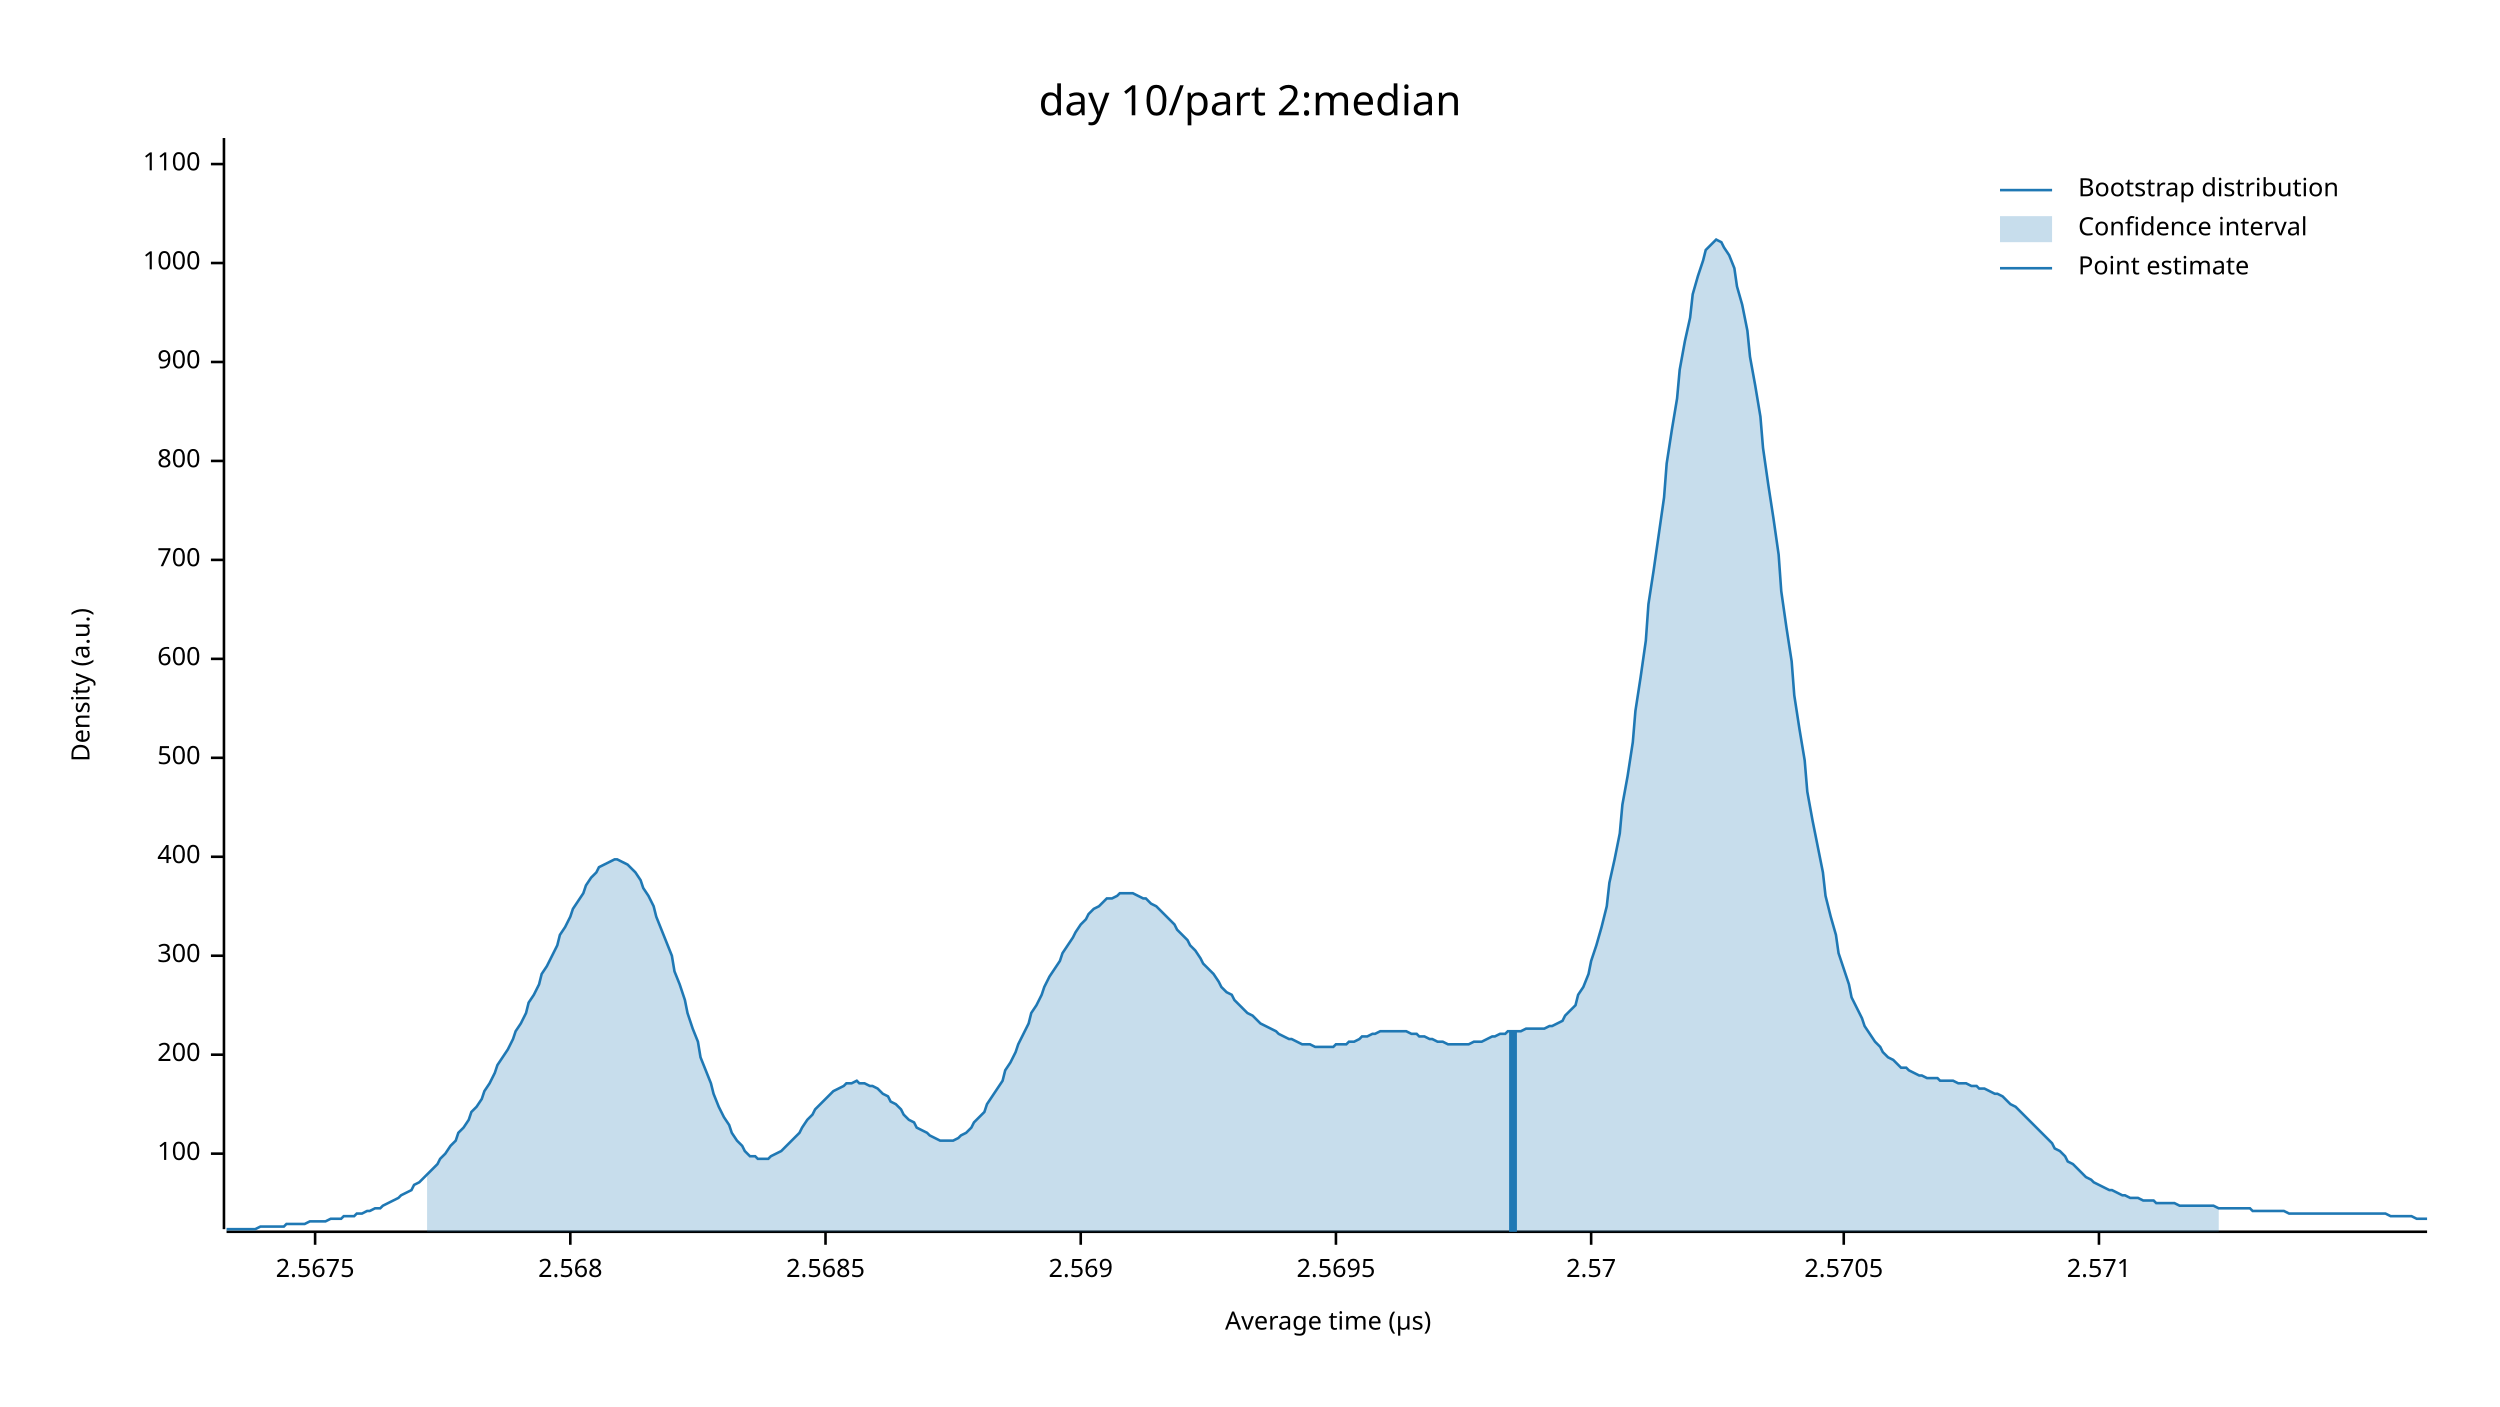
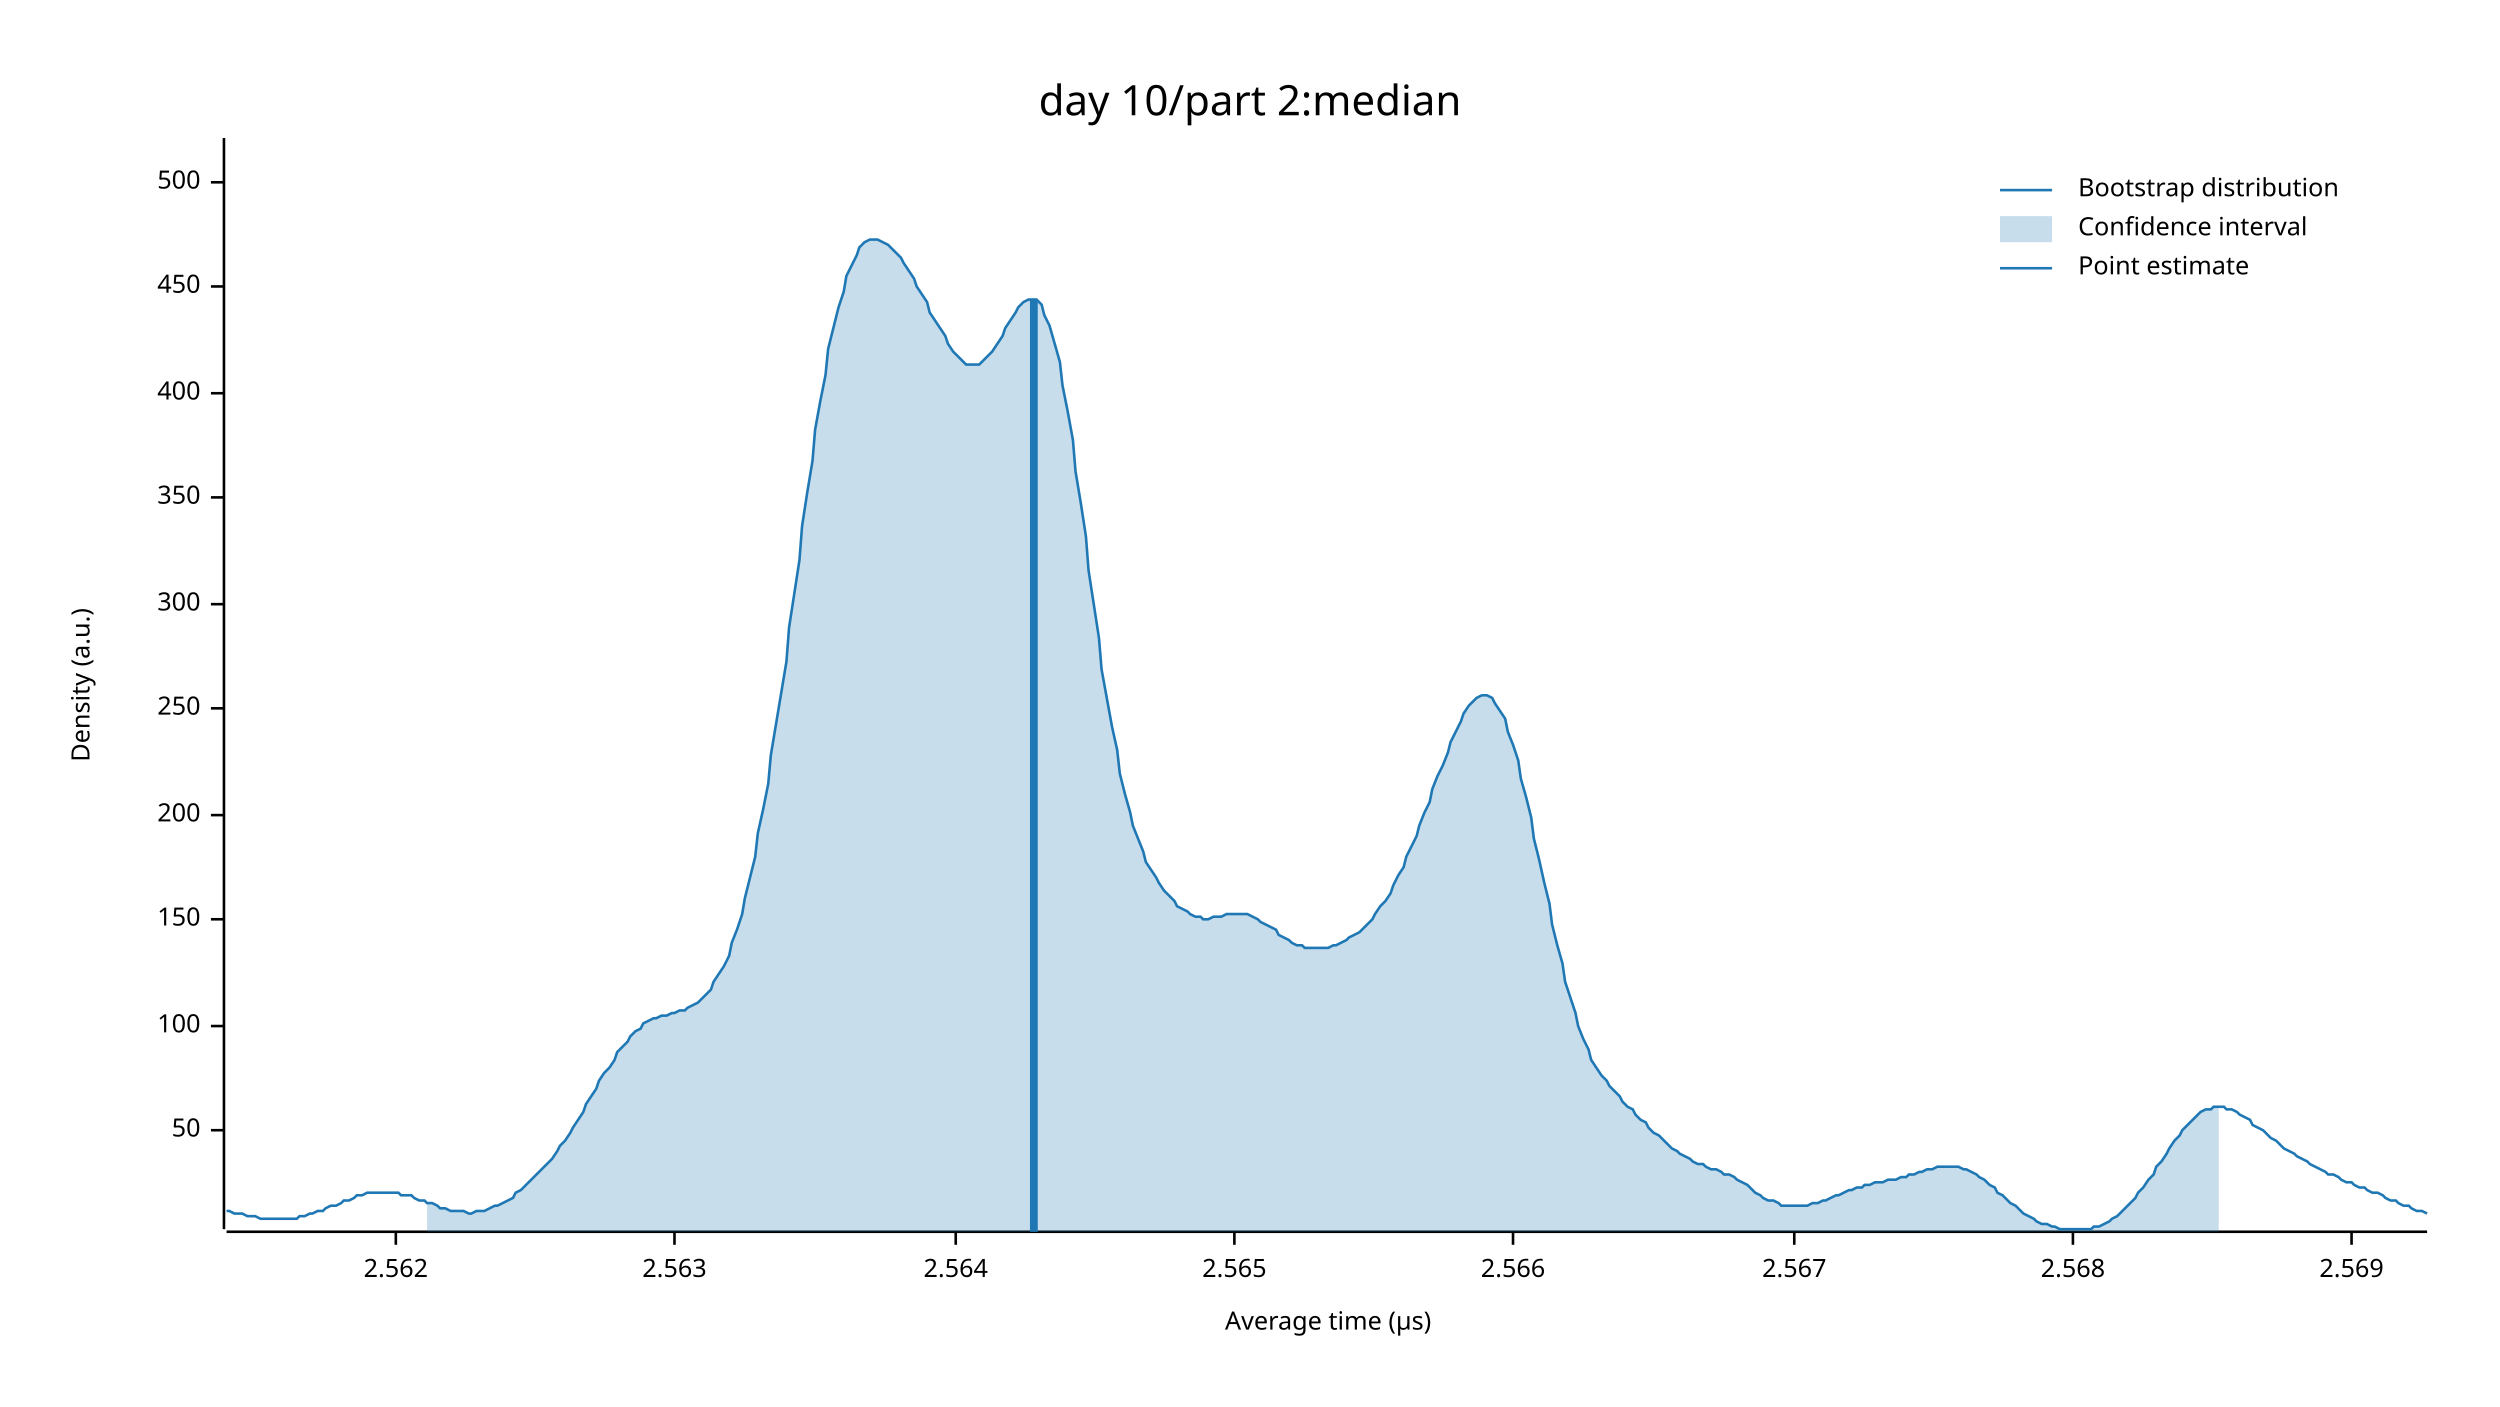
<svg xmlns="http://www.w3.org/2000/svg" width="960" height="540" viewBox="0 0 960 540">
  <text x="480" y="32" dy="0.76em" text-anchor="middle" font-family="sans-serif" font-size="16.129" opacity="1" fill="#000000">
day 10/part 2:median
</text>
  <text x="27" y="263" dy="0.76em" text-anchor="middle" font-family="sans-serif" font-size="9.677" opacity="1" fill="#000000" transform="rotate(270, 27, 263)">
Density (a.u.)
</text>
  <text x="510" y="513" dy="-0.5ex" text-anchor="middle" font-family="sans-serif" font-size="9.677" opacity="1" fill="#000000">
Average time (µs)
</text>
  <polyline fill="none" opacity="1" stroke="#000000" stroke-width="1" points="86,53 86,472 " />
-   <text x="77" y="443" dy="0.5ex" text-anchor="end" font-family="sans-serif" font-size="9.677" opacity="1" fill="#000000">
+   <text x="77" y="434" dy="0.5ex" text-anchor="end" font-family="sans-serif" font-size="9.677" opacity="1" fill="#000000">
+ 50
+ </text>
+   <polyline fill="none" opacity="1" stroke="#000000" stroke-width="1" points="81,434 86,434 " />
+   <text x="77" y="394" dy="0.5ex" text-anchor="end" font-family="sans-serif" font-size="9.677" opacity="1" fill="#000000">
100
</text>
-   <polyline fill="none" opacity="1" stroke="#000000" stroke-width="1" points="81,443 86,443 " />
-   <text x="77" y="405" dy="0.5ex" text-anchor="end" font-family="sans-serif" font-size="9.677" opacity="1" fill="#000000">
+   <polyline fill="none" opacity="1" stroke="#000000" stroke-width="1" points="81,394 86,394 " />
+   <text x="77" y="353" dy="0.5ex" text-anchor="end" font-family="sans-serif" font-size="9.677" opacity="1" fill="#000000">
+ 150
+ </text>
+   <polyline fill="none" opacity="1" stroke="#000000" stroke-width="1" points="81,353 86,353 " />
+   <text x="77" y="313" dy="0.5ex" text-anchor="end" font-family="sans-serif" font-size="9.677" opacity="1" fill="#000000">
200
</text>
-   <polyline fill="none" opacity="1" stroke="#000000" stroke-width="1" points="81,405 86,405 " />
-   <text x="77" y="367" dy="0.5ex" text-anchor="end" font-family="sans-serif" font-size="9.677" opacity="1" fill="#000000">
+   <polyline fill="none" opacity="1" stroke="#000000" stroke-width="1" points="81,313 86,313 " />
+   <text x="77" y="272" dy="0.5ex" text-anchor="end" font-family="sans-serif" font-size="9.677" opacity="1" fill="#000000">
+ 250
+ </text>
+   <polyline fill="none" opacity="1" stroke="#000000" stroke-width="1" points="81,272 86,272 " />
+   <text x="77" y="232" dy="0.5ex" text-anchor="end" font-family="sans-serif" font-size="9.677" opacity="1" fill="#000000">
300
</text>
-   <polyline fill="none" opacity="1" stroke="#000000" stroke-width="1" points="81,367 86,367 " />
-   <text x="77" y="329" dy="0.5ex" text-anchor="end" font-family="sans-serif" font-size="9.677" opacity="1" fill="#000000">
+   <polyline fill="none" opacity="1" stroke="#000000" stroke-width="1" points="81,232 86,232 " />
+   <text x="77" y="191" dy="0.5ex" text-anchor="end" font-family="sans-serif" font-size="9.677" opacity="1" fill="#000000">
+ 350
+ </text>
+   <polyline fill="none" opacity="1" stroke="#000000" stroke-width="1" points="81,191 86,191 " />
+   <text x="77" y="151" dy="0.5ex" text-anchor="end" font-family="sans-serif" font-size="9.677" opacity="1" fill="#000000">
400
</text>
-   <polyline fill="none" opacity="1" stroke="#000000" stroke-width="1" points="81,329 86,329 " />
-   <text x="77" y="291" dy="0.5ex" text-anchor="end" font-family="sans-serif" font-size="9.677" opacity="1" fill="#000000">
+   <polyline fill="none" opacity="1" stroke="#000000" stroke-width="1" points="81,151 86,151 " />
+   <text x="77" y="110" dy="0.5ex" text-anchor="end" font-family="sans-serif" font-size="9.677" opacity="1" fill="#000000">
+ 450
+ </text>
+   <polyline fill="none" opacity="1" stroke="#000000" stroke-width="1" points="81,110 86,110 " />
+   <text x="77" y="70" dy="0.5ex" text-anchor="end" font-family="sans-serif" font-size="9.677" opacity="1" fill="#000000">
500
</text>
-   <polyline fill="none" opacity="1" stroke="#000000" stroke-width="1" points="81,291 86,291 " />
-   <text x="77" y="253" dy="0.5ex" text-anchor="end" font-family="sans-serif" font-size="9.677" opacity="1" fill="#000000">
- 600
+   <polyline fill="none" opacity="1" stroke="#000000" stroke-width="1" points="81,70 86,70 " />
+   <polyline fill="none" opacity="1" stroke="#000000" stroke-width="1" points="87,473 932,473 " />
+   <text x="152" y="483" dy="0.76em" text-anchor="middle" font-family="sans-serif" font-size="9.677" opacity="1" fill="#000000">
+ 2.562
</text>
-   <polyline fill="none" opacity="1" stroke="#000000" stroke-width="1" points="81,253 86,253 " />
-   <text x="77" y="215" dy="0.5ex" text-anchor="end" font-family="sans-serif" font-size="9.677" opacity="1" fill="#000000">
- 700
+   <polyline fill="none" opacity="1" stroke="#000000" stroke-width="1" points="152,473 152,478 " />
+   <text x="259" y="483" dy="0.76em" text-anchor="middle" font-family="sans-serif" font-size="9.677" opacity="1" fill="#000000">
+ 2.563
</text>
-   <polyline fill="none" opacity="1" stroke="#000000" stroke-width="1" points="81,215 86,215 " />
-   <text x="77" y="177" dy="0.5ex" text-anchor="end" font-family="sans-serif" font-size="9.677" opacity="1" fill="#000000">
- 800
+   <polyline fill="none" opacity="1" stroke="#000000" stroke-width="1" points="259,473 259,478 " />
+   <text x="367" y="483" dy="0.76em" text-anchor="middle" font-family="sans-serif" font-size="9.677" opacity="1" fill="#000000">
+ 2.564
</text>
-   <polyline fill="none" opacity="1" stroke="#000000" stroke-width="1" points="81,177 86,177 " />
-   <text x="77" y="139" dy="0.5ex" text-anchor="end" font-family="sans-serif" font-size="9.677" opacity="1" fill="#000000">
- 900
+   <polyline fill="none" opacity="1" stroke="#000000" stroke-width="1" points="367,473 367,478 " />
+   <text x="474" y="483" dy="0.76em" text-anchor="middle" font-family="sans-serif" font-size="9.677" opacity="1" fill="#000000">
+ 2.565
</text>
-   <polyline fill="none" opacity="1" stroke="#000000" stroke-width="1" points="81,139 86,139 " />
-   <text x="77" y="101" dy="0.5ex" text-anchor="end" font-family="sans-serif" font-size="9.677" opacity="1" fill="#000000">
- 1000
+   <polyline fill="none" opacity="1" stroke="#000000" stroke-width="1" points="474,473 474,478 " />
+   <text x="581" y="483" dy="0.76em" text-anchor="middle" font-family="sans-serif" font-size="9.677" opacity="1" fill="#000000">
+ 2.566
</text>
-   <polyline fill="none" opacity="1" stroke="#000000" stroke-width="1" points="81,101 86,101 " />
-   <text x="77" y="63" dy="0.5ex" text-anchor="end" font-family="sans-serif" font-size="9.677" opacity="1" fill="#000000">
- 1100
+   <polyline fill="none" opacity="1" stroke="#000000" stroke-width="1" points="581,473 581,478 " />
+   <text x="689" y="483" dy="0.76em" text-anchor="middle" font-family="sans-serif" font-size="9.677" opacity="1" fill="#000000">
+ 2.567
</text>
-   <polyline fill="none" opacity="1" stroke="#000000" stroke-width="1" points="81,63 86,63 " />
-   <polyline fill="none" opacity="1" stroke="#000000" stroke-width="1" points="87,473 932,473 " />
-   <text x="121" y="483" dy="0.76em" text-anchor="middle" font-family="sans-serif" font-size="9.677" opacity="1" fill="#000000">
- 2.5675
- </text>
-   <polyline fill="none" opacity="1" stroke="#000000" stroke-width="1" points="121,473 121,478 " />
-   <text x="219" y="483" dy="0.76em" text-anchor="middle" font-family="sans-serif" font-size="9.677" opacity="1" fill="#000000">
+   <polyline fill="none" opacity="1" stroke="#000000" stroke-width="1" points="689,473 689,478 " />
+   <text x="796" y="483" dy="0.76em" text-anchor="middle" font-family="sans-serif" font-size="9.677" opacity="1" fill="#000000">
2.568
</text>
-   <polyline fill="none" opacity="1" stroke="#000000" stroke-width="1" points="219,473 219,478 " />
-   <text x="317" y="483" dy="0.76em" text-anchor="middle" font-family="sans-serif" font-size="9.677" opacity="1" fill="#000000">
- 2.5685
- </text>
-   <polyline fill="none" opacity="1" stroke="#000000" stroke-width="1" points="317,473 317,478 " />
-   <text x="415" y="483" dy="0.76em" text-anchor="middle" font-family="sans-serif" font-size="9.677" opacity="1" fill="#000000">
+   <polyline fill="none" opacity="1" stroke="#000000" stroke-width="1" points="796,473 796,478 " />
+   <text x="903" y="483" dy="0.76em" text-anchor="middle" font-family="sans-serif" font-size="9.677" opacity="1" fill="#000000">
2.569
</text>
-   <polyline fill="none" opacity="1" stroke="#000000" stroke-width="1" points="415,473 415,478 " />
-   <text x="513" y="483" dy="0.76em" text-anchor="middle" font-family="sans-serif" font-size="9.677" opacity="1" fill="#000000">
- 2.5695
- </text>
-   <polyline fill="none" opacity="1" stroke="#000000" stroke-width="1" points="513,473 513,478 " />
-   <text x="611" y="483" dy="0.76em" text-anchor="middle" font-family="sans-serif" font-size="9.677" opacity="1" fill="#000000">
- 2.57
- </text>
-   <polyline fill="none" opacity="1" stroke="#000000" stroke-width="1" points="611,473 611,478 " />
-   <text x="708" y="483" dy="0.76em" text-anchor="middle" font-family="sans-serif" font-size="9.677" opacity="1" fill="#000000">
- 2.5705
- </text>
-   <polyline fill="none" opacity="1" stroke="#000000" stroke-width="1" points="708,473 708,478 " />
-   <text x="806" y="483" dy="0.76em" text-anchor="middle" font-family="sans-serif" font-size="9.677" opacity="1" fill="#000000">
- 2.571
- </text>
-   <polyline fill="none" opacity="1" stroke="#000000" stroke-width="1" points="806,473 806,478 " />
-   <polyline fill="none" opacity="1" stroke="#1F78B4" stroke-width="1" points="87,472 88,472 90,472 92,472 93,472 95,472 97,472 98,472 100,471 102,471 103,471 105,471 107,471 109,471 110,470 112,470 114,470 115,470 117,470 119,469 120,469 122,469 124,469 125,469 127,468 129,468 131,468 132,467 134,467 136,467 137,466 139,466 141,465 142,465 144,464 146,464 147,463 149,462 151,461 153,460 154,459 156,458 158,457 159,455 161,454 163,452 164,451 166,449 168,447 169,445 171,443 173,440 175,438 176,435 178,433 180,430 181,427 183,425 185,422 186,419 188,416 190,412 191,409 193,406 195,403 197,399 198,396 200,393 202,389 203,385 205,382 207,378 208,374 210,371 212,367 214,363 215,359 217,356 219,352 220,349 222,346 224,343 225,340 227,337 229,335 230,333 232,332 234,331 236,330 237,330 239,331 241,332 242,333 244,335 246,338 247,341 249,344 251,348 252,352 254,357 256,362 258,367 259,373 261,378 263,384 264,389 266,395 268,400 269,406 271,411 273,416 274,420 276,425 278,429 280,432 281,435 283,438 285,440 286,442 288,444 290,444 291,445 293,445 295,445 296,444 298,443 300,442 302,440 303,439 305,437 307,435 308,433 310,430 312,428 313,426 315,424 317,422 318,421 320,419 322,418 324,417 325,416 327,416 329,415 330,416 332,416 334,417 335,417 337,418 339,420 341,421 342,423 344,424 346,426 347,428 349,430 351,431 352,433 354,434 356,435 357,436 359,437 361,438 363,438 364,438 366,438 368,437 369,436 371,435 373,433 374,431 376,429 378,427 379,424 381,421 383,418 385,415 386,411 388,408 390,404 391,401 393,397 395,393 396,389 398,386 400,382 401,379 403,375 405,372 407,369 408,366 410,363 412,360 413,358 415,355 417,353 418,351 420,349 422,348 423,347 425,345 427,345 429,344 430,343 432,343 434,343 435,343 437,344 439,345 440,345 442,347 444,348 445,349 447,351 449,353 451,355 452,357 454,359 456,361 457,363 459,365 461,368 462,370 464,372 466,374 468,377 469,379 471,381 473,382 474,384 476,386 478,388 479,389 481,390 483,392 484,393 486,394 488,395 490,396 491,397 493,398 495,399 496,399 498,400 500,401 501,401 503,401 505,402 506,402 508,402 510,402 512,402 513,401 515,401 517,401 518,400 520,400 522,399 523,398 525,398 527,397 528,397 530,396 532,396 534,396 535,396 537,396 539,396 540,396 542,397 544,397 545,398 547,398 549,399 550,399 552,400 554,400 556,401 557,401 559,401 561,401 562,401 564,401 566,400 567,400 569,400 571,399 573,398 574,398 576,397 578,397 579,396 581,396 583,396 584,396 586,395 588,395 589,395 591,395 593,395 595,394 596,394 598,393 600,392 601,390 603,388 605,386 606,382 608,379 610,374 611,369 613,363 615,356 617,348 618,339 620,330 622,320 623,309 625,298 627,285 628,273 630,260 632,246 633,232 635,219 637,205 639,191 640,178 642,165 644,153 645,142 647,131 649,122 650,113 652,106 654,100 655,96 657,94 659,92 661,93 662,95 664,98 666,103 667,110 669,117 671,127 672,137 674,148 676,160 677,172 679,186 681,199 683,213 684,227 686,241 688,254 689,267 691,280 693,292 694,304 696,315 698,325 700,335 701,344 703,352 705,359 706,366 708,372 710,378 711,383 713,387 715,391 716,394 718,397 720,400 722,402 723,404 725,406 727,407 728,408 730,410 732,410 733,411 735,412 737,413 738,413 740,414 742,414 744,414 745,415 747,415 749,415 750,415 752,416 754,416 755,416 757,417 759,417 760,418 762,418 764,419 766,420 767,420 769,421 771,423 772,424 774,425 776,427 777,428 779,430 781,432 782,433 784,435 786,437 788,439 789,441 791,442 793,444 794,446 796,447 798,449 799,450 801,452 803,453 804,454 806,455 808,456 810,457 811,457 813,458 815,459 816,459 818,460 820,460 821,460 823,461 825,461 827,461 828,462 830,462 832,462 833,462 835,462 837,463 838,463 840,463 842,463 843,463 845,463 847,463 849,463 850,463 852,464 854,464 855,464 857,464 859,464 860,464 862,464 864,464 865,465 867,465 869,465 871,465 872,465 874,465 876,465 877,465 879,466 881,466 882,466 884,466 886,466 887,466 889,466 891,466 893,466 894,466 896,466 898,466 899,466 901,466 903,466 904,466 906,466 908,466 909,466 911,466 913,466 915,466 916,466 918,467 920,467 921,467 923,467 925,467 926,467 928,468 930,468 932,468 " />
-   <polygon opacity="0.25" fill="#1F78B4" points="164,451 166,449 168,447 169,445 171,443 173,440 175,438 176,435 178,433 180,430 181,427 183,425 185,422 186,419 188,416 190,412 191,409 193,406 195,403 197,399 198,396 200,393 202,389 203,385 205,382 207,378 208,374 210,371 212,367 214,363 215,359 217,356 219,352 220,349 222,346 224,343 225,340 227,337 229,335 230,333 232,332 234,331 236,330 237,330 239,331 241,332 242,333 244,335 246,338 247,341 249,344 251,348 252,352 254,357 256,362 258,367 259,373 261,378 263,384 264,389 266,395 268,400 269,406 271,411 273,416 274,420 276,425 278,429 280,432 281,435 283,438 285,440 286,442 288,444 290,444 291,445 293,445 295,445 296,444 298,443 300,442 302,440 303,439 305,437 307,435 308,433 310,430 312,428 313,426 315,424 317,422 318,421 320,419 322,418 324,417 325,416 327,416 329,415 330,416 332,416 334,417 335,417 337,418 339,420 341,421 342,423 344,424 346,426 347,428 349,430 351,431 352,433 354,434 356,435 357,436 359,437 361,438 363,438 364,438 366,438 368,437 369,436 371,435 373,433 374,431 376,429 378,427 379,424 381,421 383,418 385,415 386,411 388,408 390,404 391,401 393,397 395,393 396,389 398,386 400,382 401,379 403,375 405,372 407,369 408,366 410,363 412,360 413,358 415,355 417,353 418,351 420,349 422,348 423,347 425,345 427,345 429,344 430,343 432,343 434,343 435,343 437,344 439,345 440,345 442,347 444,348 445,349 447,351 449,353 451,355 452,357 454,359 456,361 457,363 459,365 461,368 462,370 464,372 466,374 468,377 469,379 471,381 473,382 474,384 476,386 478,388 479,389 481,390 483,392 484,393 486,394 488,395 490,396 491,397 493,398 495,399 496,399 498,400 500,401 501,401 503,401 505,402 506,402 508,402 510,402 512,402 513,401 515,401 517,401 518,400 520,400 522,399 523,398 525,398 527,397 528,397 530,396 532,396 534,396 535,396 537,396 539,396 540,396 542,397 544,397 545,398 547,398 549,399 550,399 552,400 554,400 556,401 557,401 559,401 561,401 562,401 564,401 566,400 567,400 569,400 571,399 573,398 574,398 576,397 578,397 579,396 581,396 583,396 584,396 586,395 588,395 589,395 591,395 593,395 595,394 596,394 598,393 600,392 601,390 603,388 605,386 606,382 608,379 610,374 611,369 613,363 615,356 617,348 618,339 620,330 622,320 623,309 625,298 627,285 628,273 630,260 632,246 633,232 635,219 637,205 639,191 640,178 642,165 644,153 645,142 647,131 649,122 650,113 652,106 654,100 655,96 657,94 659,92 661,93 662,95 664,98 666,103 667,110 669,117 671,127 672,137 674,148 676,160 677,172 679,186 681,199 683,213 684,227 686,241 688,254 689,267 691,280 693,292 694,304 696,315 698,325 700,335 701,344 703,352 705,359 706,366 708,372 710,378 711,383 713,387 715,391 716,394 718,397 720,400 722,402 723,404 725,406 727,407 728,408 730,410 732,410 733,411 735,412 737,413 738,413 740,414 742,414 744,414 745,415 747,415 749,415 750,415 752,416 754,416 755,416 757,417 759,417 760,418 762,418 764,419 766,420 767,420 769,421 771,423 772,424 774,425 776,427 777,428 779,430 781,432 782,433 784,435 786,437 788,439 789,441 791,442 793,444 794,446 796,447 798,449 799,450 801,452 803,453 804,454 806,455 808,456 810,457 811,457 813,458 815,459 816,459 818,460 820,460 821,460 823,461 825,461 827,461 828,462 830,462 832,462 833,462 835,462 837,463 838,463 840,463 842,463 843,463 845,463 847,463 849,463 850,463 852,464 852,473 164,473 " />
-   <polyline fill="none" opacity="1" stroke="#1F78B4" stroke-width="3" points="581,473 581,396 " />
+   <polyline fill="none" opacity="1" stroke="#000000" stroke-width="1" points="903,473 903,478 " />
+   <polyline fill="none" opacity="1" stroke="#1F78B4" stroke-width="1" points="87,465 88,465 90,466 92,466 93,466 95,467 97,467 98,467 100,468 102,468 103,468 105,468 107,468 109,468 110,468 112,468 114,468 115,467 117,467 119,466 120,466 122,465 124,465 125,464 127,463 129,463 131,462 132,461 134,461 136,460 137,459 139,459 141,458 142,458 144,458 146,458 147,458 149,458 151,458 153,458 154,459 156,459 158,459 159,460 161,461 163,461 164,462 166,462 168,463 169,464 171,464 173,465 175,465 176,465 178,465 180,466 181,466 183,465 185,465 186,465 188,464 190,463 191,463 193,462 195,461 197,460 198,458 200,457 202,455 203,454 205,452 207,450 208,449 210,447 212,445 214,442 215,440 217,438 219,435 220,433 222,430 224,427 225,424 227,421 229,418 230,415 232,412 234,410 236,407 237,404 239,402 241,400 242,398 244,396 246,395 247,393 249,392 251,391 252,391 254,390 256,390 258,389 259,389 261,388 263,388 264,387 266,386 268,385 269,384 271,382 273,380 274,377 276,374 278,371 280,367 281,362 283,357 285,351 286,345 288,337 290,329 291,320 293,311 295,301 296,290 298,278 300,266 302,254 303,241 305,228 307,215 308,202 310,189 312,177 313,165 315,154 317,144 318,134 320,126 322,118 324,112 325,106 327,102 329,98 330,95 332,93 334,92 335,92 337,92 339,93 341,94 342,95 344,97 346,99 347,101 349,104 351,107 352,110 354,113 356,116 357,120 359,123 361,126 363,129 364,132 366,135 368,137 369,138 371,140 373,140 374,140 376,140 378,138 379,137 381,135 383,132 385,129 386,126 388,123 390,120 391,118 393,116 395,115 396,115 398,115 400,117 401,121 403,125 405,132 407,139 408,148 410,158 412,169 413,181 415,193 417,206 418,219 420,232 422,245 423,257 425,268 427,279 429,288 430,297 432,305 434,312 435,317 437,322 439,327 440,331 442,334 444,337 445,339 447,342 449,344 451,346 452,348 454,349 456,350 457,351 459,352 461,352 462,353 464,353 466,352 468,352 469,352 471,351 473,351 474,351 476,351 478,351 479,351 481,352 483,353 484,354 486,355 488,356 490,357 491,359 493,360 495,361 496,362 498,363 500,363 501,364 503,364 505,364 506,364 508,364 510,364 512,363 513,363 515,362 517,361 518,360 520,359 522,358 523,357 525,355 527,353 528,351 530,348 532,346 534,343 535,340 537,336 539,333 540,329 542,325 544,321 545,317 547,312 549,308 550,303 552,298 554,294 556,289 557,285 559,281 561,277 562,274 564,271 566,269 567,268 569,267 571,267 573,268 574,270 576,273 578,276 579,281 581,286 583,292 584,299 586,306 588,314 589,322 591,330 593,339 595,347 596,355 598,363 600,370 601,377 603,383 605,389 606,394 608,399 610,403 611,407 613,410 615,413 617,415 618,417 620,419 622,421 623,423 625,425 627,426 628,428 630,430 632,431 633,433 635,435 637,436 639,438 640,439 642,441 644,442 645,443 647,444 649,445 650,446 652,447 654,447 655,448 657,449 659,449 661,450 662,451 664,451 666,452 667,453 669,454 671,455 672,456 674,458 676,459 677,460 679,461 681,461 683,462 684,463 686,463 688,463 689,463 691,463 693,463 694,463 696,462 698,462 700,461 701,461 703,460 705,459 706,459 708,458 710,457 711,457 713,456 715,456 716,455 718,455 720,454 722,454 723,454 725,453 727,453 728,453 730,452 732,452 733,451 735,451 737,450 738,450 740,449 742,449 744,448 745,448 747,448 749,448 750,448 752,448 754,449 755,449 757,450 759,451 760,452 762,453 764,455 766,456 767,458 769,459 771,461 772,462 774,463 776,465 777,466 779,467 781,468 782,469 784,470 786,470 788,471 789,471 791,472 793,472 794,472 796,472 798,472 799,472 801,472 803,472 804,471 806,471 808,470 810,469 811,468 813,467 815,465 816,464 818,462 820,460 821,458 823,456 825,453 827,451 828,448 830,446 832,443 833,441 835,438 837,436 838,434 840,432 842,430 843,429 845,427 847,426 849,426 850,425 852,425 854,425 855,426 857,426 859,427 860,428 862,429 864,430 865,432 867,433 869,434 871,436 872,437 874,438 876,440 877,441 879,442 881,443 882,444 884,445 886,446 887,447 889,448 891,449 893,450 894,451 896,451 898,452 899,453 901,454 903,454 904,455 906,456 908,456 909,457 911,458 913,458 915,459 916,460 918,461 920,461 921,462 923,463 925,463 926,464 928,465 930,465 932,466 " />
+   <polygon opacity="0.25" fill="#1F78B4" points="164,462 166,462 168,463 169,464 171,464 173,465 175,465 176,465 178,465 180,466 181,466 183,465 185,465 186,465 188,464 190,463 191,463 193,462 195,461 197,460 198,458 200,457 202,455 203,454 205,452 207,450 208,449 210,447 212,445 214,442 215,440 217,438 219,435 220,433 222,430 224,427 225,424 227,421 229,418 230,415 232,412 234,410 236,407 237,404 239,402 241,400 242,398 244,396 246,395 247,393 249,392 251,391 252,391 254,390 256,390 258,389 259,389 261,388 263,388 264,387 266,386 268,385 269,384 271,382 273,380 274,377 276,374 278,371 280,367 281,362 283,357 285,351 286,345 288,337 290,329 291,320 293,311 295,301 296,290 298,278 300,266 302,254 303,241 305,228 307,215 308,202 310,189 312,177 313,165 315,154 317,144 318,134 320,126 322,118 324,112 325,106 327,102 329,98 330,95 332,93 334,92 335,92 337,92 339,93 341,94 342,95 344,97 346,99 347,101 349,104 351,107 352,110 354,113 356,116 357,120 359,123 361,126 363,129 364,132 366,135 368,137 369,138 371,140 373,140 374,140 376,140 378,138 379,137 381,135 383,132 385,129 386,126 388,123 390,120 391,118 393,116 395,115 396,115 398,115 400,117 401,121 403,125 405,132 407,139 408,148 410,158 412,169 413,181 415,193 417,206 418,219 420,232 422,245 423,257 425,268 427,279 429,288 430,297 432,305 434,312 435,317 437,322 439,327 440,331 442,334 444,337 445,339 447,342 449,344 451,346 452,348 454,349 456,350 457,351 459,352 461,352 462,353 464,353 466,352 468,352 469,352 471,351 473,351 474,351 476,351 478,351 479,351 481,352 483,353 484,354 486,355 488,356 490,357 491,359 493,360 495,361 496,362 498,363 500,363 501,364 503,364 505,364 506,364 508,364 510,364 512,363 513,363 515,362 517,361 518,360 520,359 522,358 523,357 525,355 527,353 528,351 530,348 532,346 534,343 535,340 537,336 539,333 540,329 542,325 544,321 545,317 547,312 549,308 550,303 552,298 554,294 556,289 557,285 559,281 561,277 562,274 564,271 566,269 567,268 569,267 571,267 573,268 574,270 576,273 578,276 579,281 581,286 583,292 584,299 586,306 588,314 589,322 591,330 593,339 595,347 596,355 598,363 600,370 601,377 603,383 605,389 606,394 608,399 610,403 611,407 613,410 615,413 617,415 618,417 620,419 622,421 623,423 625,425 627,426 628,428 630,430 632,431 633,433 635,435 637,436 639,438 640,439 642,441 644,442 645,443 647,444 649,445 650,446 652,447 654,447 655,448 657,449 659,449 661,450 662,451 664,451 666,452 667,453 669,454 671,455 672,456 674,458 676,459 677,460 679,461 681,461 683,462 684,463 686,463 688,463 689,463 691,463 693,463 694,463 696,462 698,462 700,461 701,461 703,460 705,459 706,459 708,458 710,457 711,457 713,456 715,456 716,455 718,455 720,454 722,454 723,454 725,453 727,453 728,453 730,452 732,452 733,451 735,451 737,450 738,450 740,449 742,449 744,448 745,448 747,448 749,448 750,448 752,448 754,449 755,449 757,450 759,451 760,452 762,453 764,455 766,456 767,458 769,459 771,461 772,462 774,463 776,465 777,466 779,467 781,468 782,469 784,470 786,470 788,471 789,471 791,472 793,472 794,472 796,472 798,472 799,472 801,472 803,472 804,471 806,471 808,470 810,469 811,468 813,467 815,465 816,464 818,462 820,460 821,458 823,456 825,453 827,451 828,448 830,446 832,443 833,441 835,438 837,436 838,434 840,432 842,430 843,429 845,427 847,426 849,426 850,425 852,425 852,473 164,473 " />
+   <polyline fill="none" opacity="1" stroke="#1F78B4" stroke-width="3" points="397,473 397,115 " />
  <text x="798" y="68" dy="0.76em" text-anchor="start" font-family="sans-serif" font-size="9.677" opacity="1" fill="#000000">
Bootstrap distribution
</text>
  <text x="798" y="83" dy="0.76em" text-anchor="start" font-family="sans-serif" font-size="9.677" opacity="1" fill="#000000">
Confidence interval
</text>
  <text x="798" y="98" dy="0.76em" text-anchor="start" font-family="sans-serif" font-size="9.677" opacity="1" fill="#000000">
Point estimate
</text>
  <polyline fill="none" opacity="1" stroke="#1F78B4" stroke-width="1" points="768,73 788,73 " />
  <rect x="768" y="83" width="20" height="10" opacity="0.25" fill="#1F78B4" stroke="none" />
  <polyline fill="none" opacity="1" stroke="#1F78B4" stroke-width="1" points="768,103 788,103 " />
</svg>
